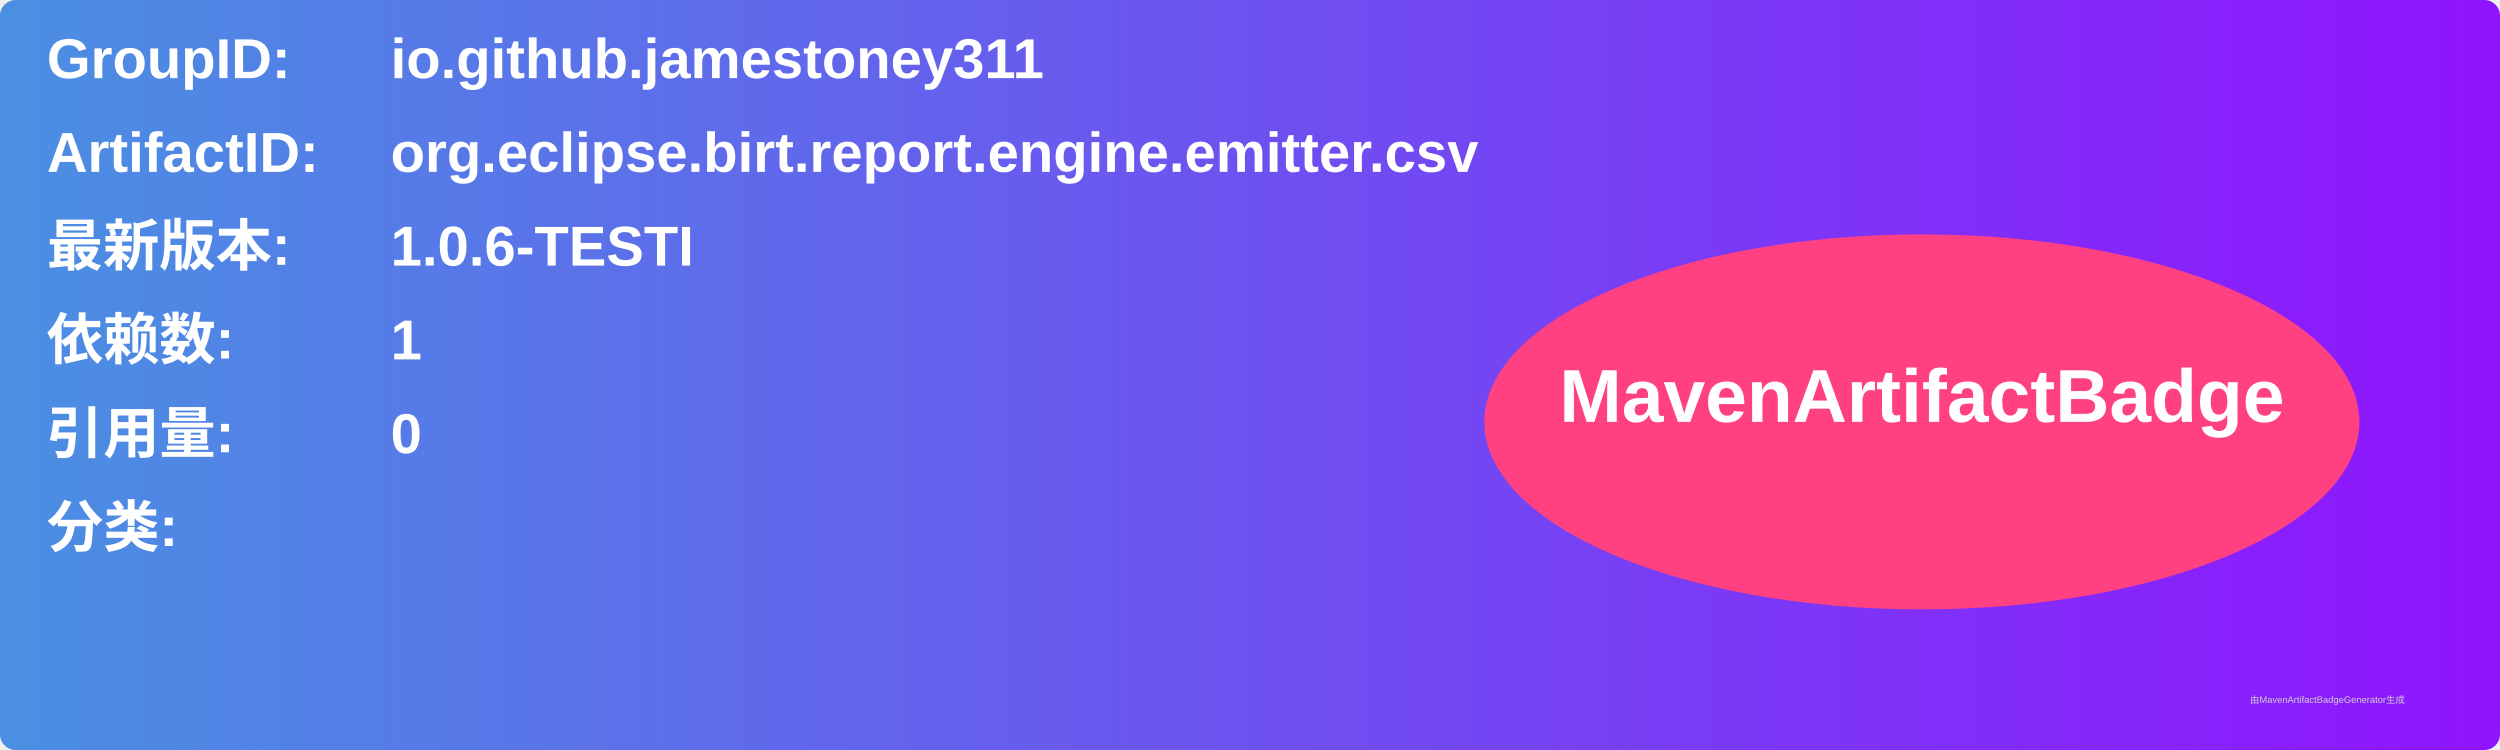
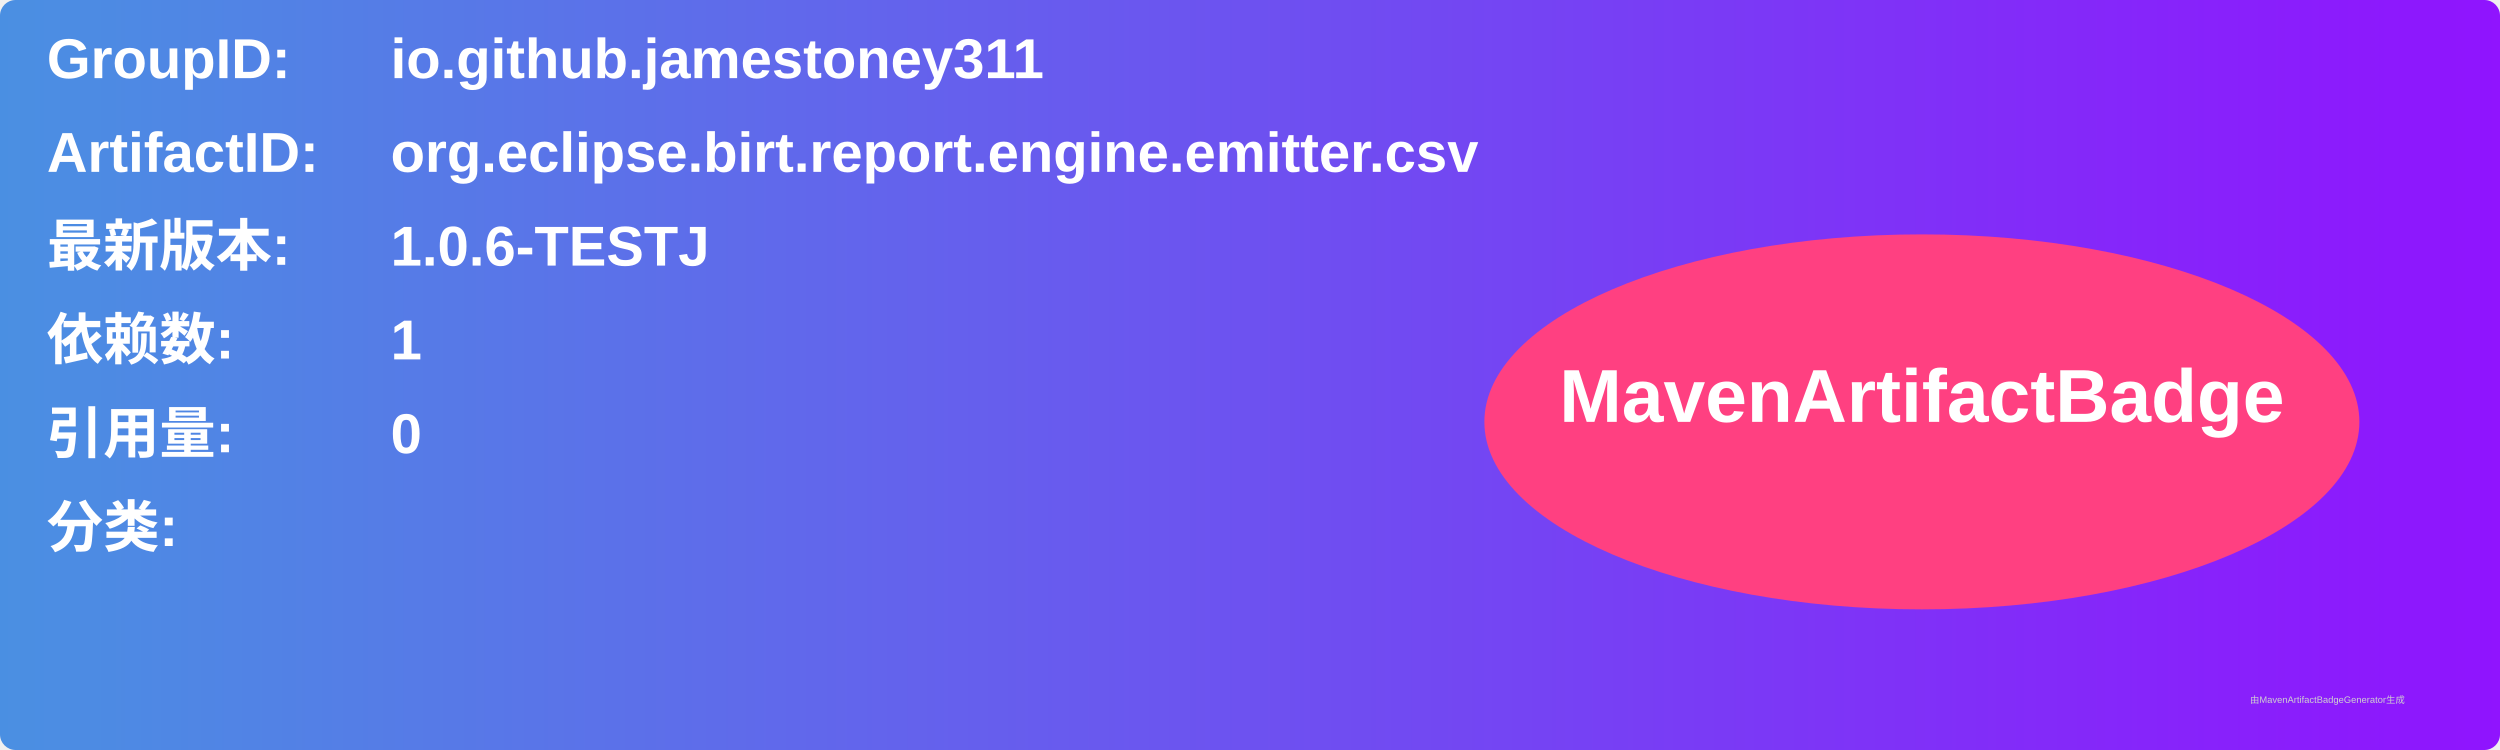
<svg xmlns="http://www.w3.org/2000/svg" width="800" height="240" viewBox="0 0 800 240">
  <linearGradient id="grad" x1="0%" y1="0%" x2="100%" y2="0%">
    <stop offset="0%" stop-color="#4a90e2" />
    <stop offset="100%" stop-color="#9013fe" />
  </linearGradient>
  <rect width="100%" height="100%" rx="5" ry="5" fill="url(#grad)" />
  <g transform="translate(15, 15)">
    <text x="0" y="10" font-family="Arial" font-size="18" fill="white" font-weight="bold" width="260">GroupID:</text>
    <text x="110" y="10" font-family="Arial" font-size="18" fill="white" font-weight="bold" width="460">io.github.jamestoney311</text>
    <text x="0" y="40" font-family="Arial" font-size="18" fill="white" font-weight="bold" width="260">ArtifactID:</text>
    <text x="110" y="40" font-family="Arial" font-size="18" fill="white" font-weight="bold" width="460">org.eclipse.birt.report.engine.emitter.csv</text>
    <text x="0" y="70" font-family="Arial" font-size="18" fill="white" font-weight="bold">最新版本:</text>
    <text x="110" y="70" font-family="Arial" font-size="18" fill="white" font-weight="bold">
-       <tspan font-weight="bold">1.0.6-TESTI</tspan>
+       <tspan font-weight="bold">1.0.6-TESTJ</tspan>
    </text>
    <text x="0" y="100" font-family="Arial" font-size="18" fill="white" font-weight="bold">依赖数: </text>
    <text x="110" y="100" font-family="Arial" font-size="18" fill="white">
      <tspan font-weight="bold">1</tspan>
    </text>
    <text x="0" y="130" font-family="Arial" font-size="18" fill="white" font-weight="bold">引用量: </text>
    <text x="110" y="130" font-family="Arial" font-size="18" fill="white">
      <tspan font-weight="bold">0</tspan>
    </text>
    <text x="0" y="160" font-family="Arial" font-size="18" fill="white" font-weight="bold">分类:</text>
    <text x="10" y="190" font-family="Arial" font-size="10" fill="white">
      <tspan font-weight="bold" />
    </text>
    <ellipse cx="600" cy="120" rx="140" ry="60" fill="#ff4081" />
    <text x="600" y="120" text-anchor="middle" font-family="Arial" font-size="24" fill="white" font-weight="bold">MavenArtifactBadge</text>
  </g>
  <text x="720" y="225" font-family="Arial" font-size="3" fill="#d0d0d0">由MavenArtifactBadgeGenerator生成</text>
</svg>
